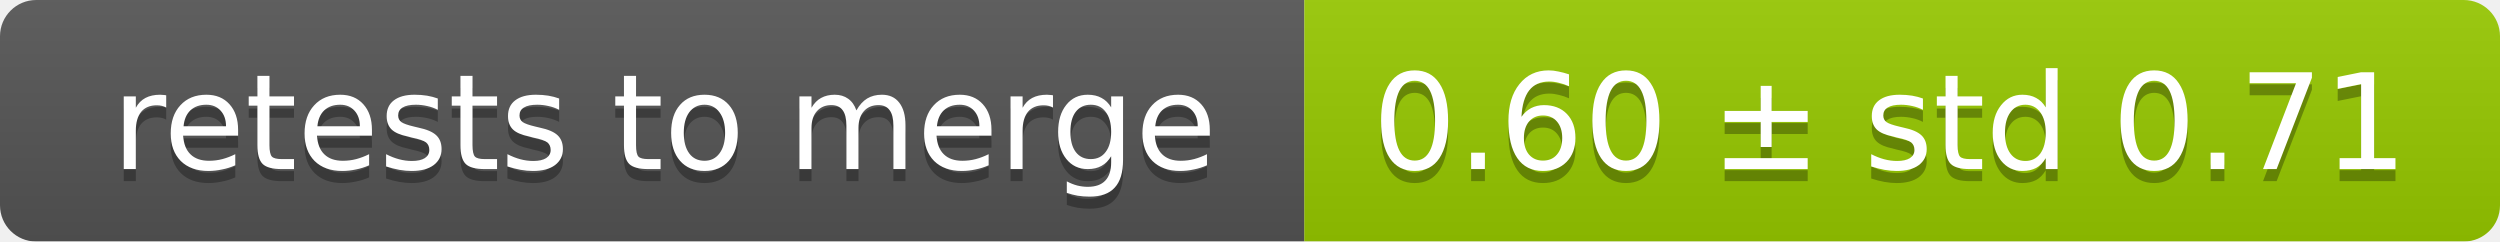
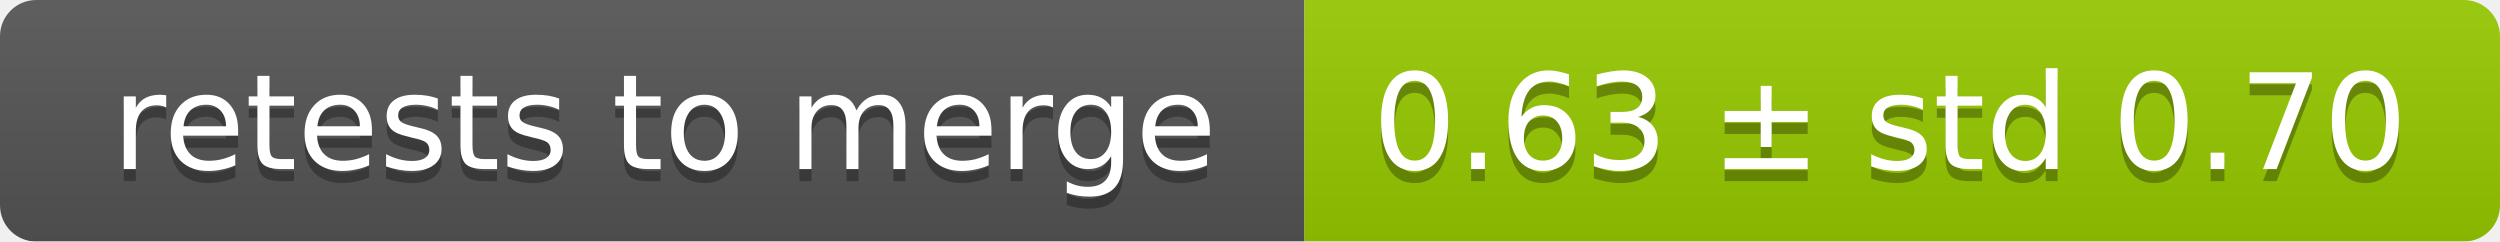
<svg xmlns="http://www.w3.org/2000/svg" width="207" height="20">
  <linearGradient id="smooth" x2="0" y2="100%">
    <stop offset="0" stop-color="#bbb" stop-opacity=".1" />
    <stop offset="1" stop-opacity=".1" />
  </linearGradient>
  <mask id="round">
    <rect width="207" height="20" rx="3" fill="#fff" />
  </mask>
  <g mask="url(#round)">
    <rect width="108" height="20" fill="#555" />
    <rect x="108" width="99" height="20" fill="#97ca00" />
    <rect width="207" height="20" fill="url(#smooth)" />
  </g>
  <g fill="#fff" text-anchor="middle" font-family="DejaVu Sans,Verdana,Geneva,sans-serif" font-size="11">
    <text x="55" y="15" fill="#010101" fill-opacity=".3">retests to merge</text>
    <text x="55" y="14">retests to merge</text>
-     <text x="156.5" y="15" fill="#010101" fill-opacity=".3">0.60 ± std 0.71</text>
-     <text x="156.5" y="14">0.60 ± std 0.71</text>
+     <text x="156.5" y="15" fill="#010101" fill-opacity=".3">0.63 ± std 0.70</text>
+     <text x="156.5" y="14">0.63 ± std 0.70</text>
  </g>
</svg>
